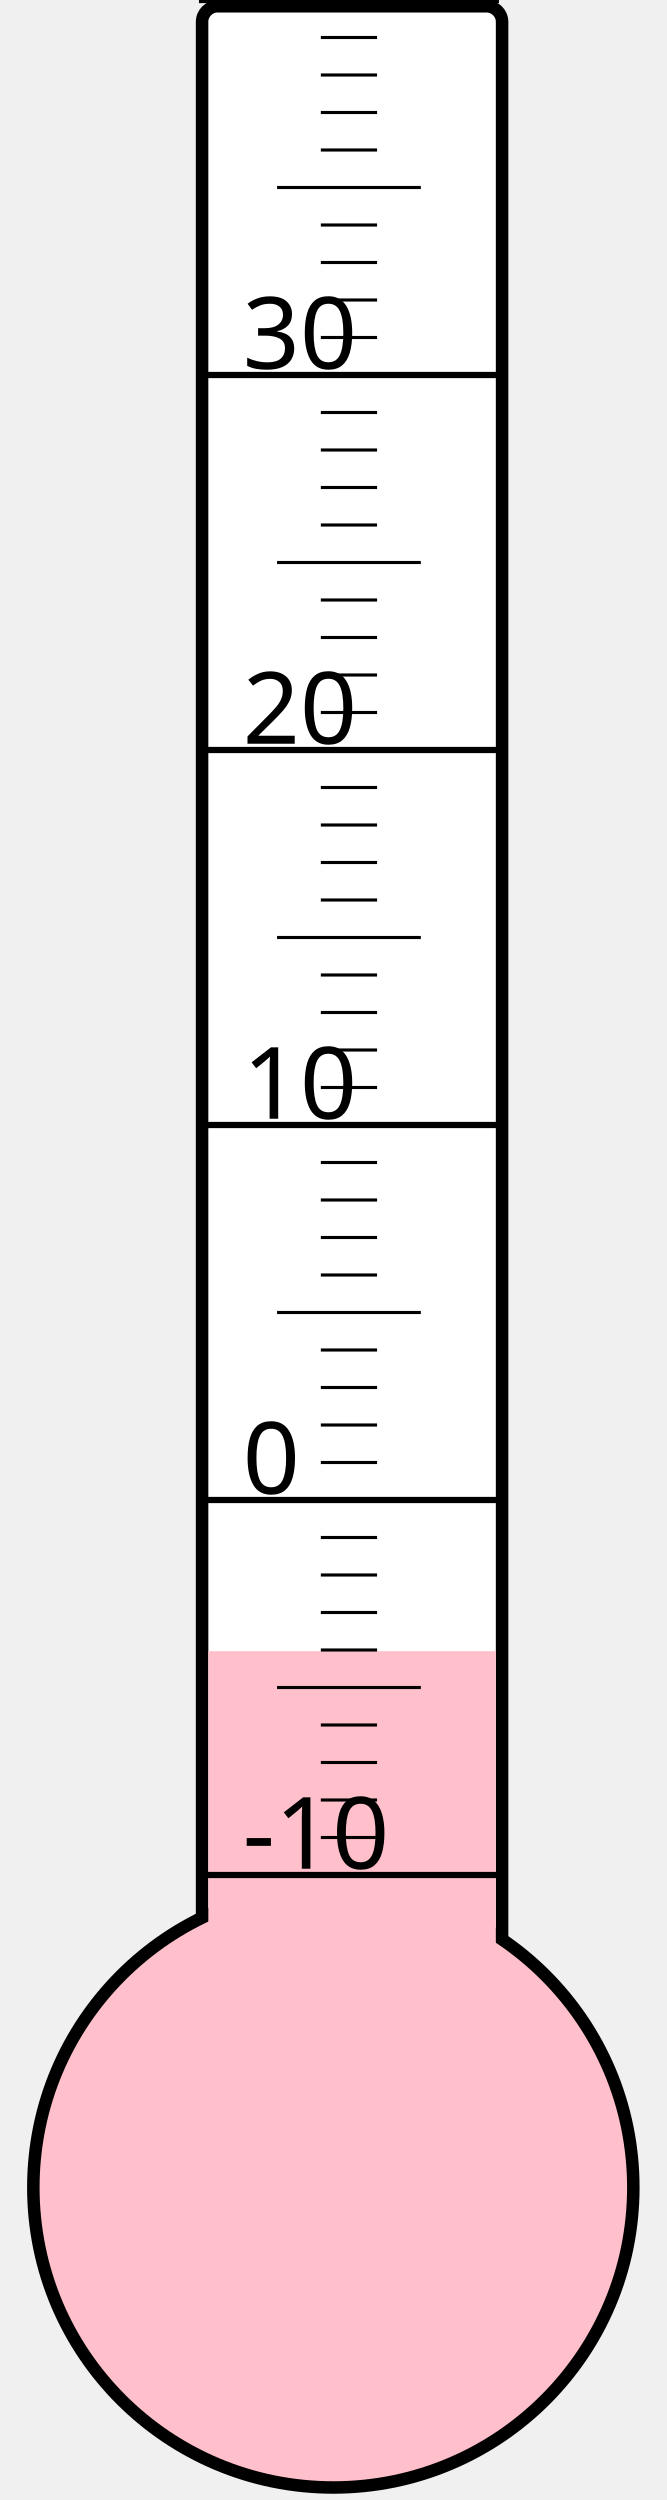
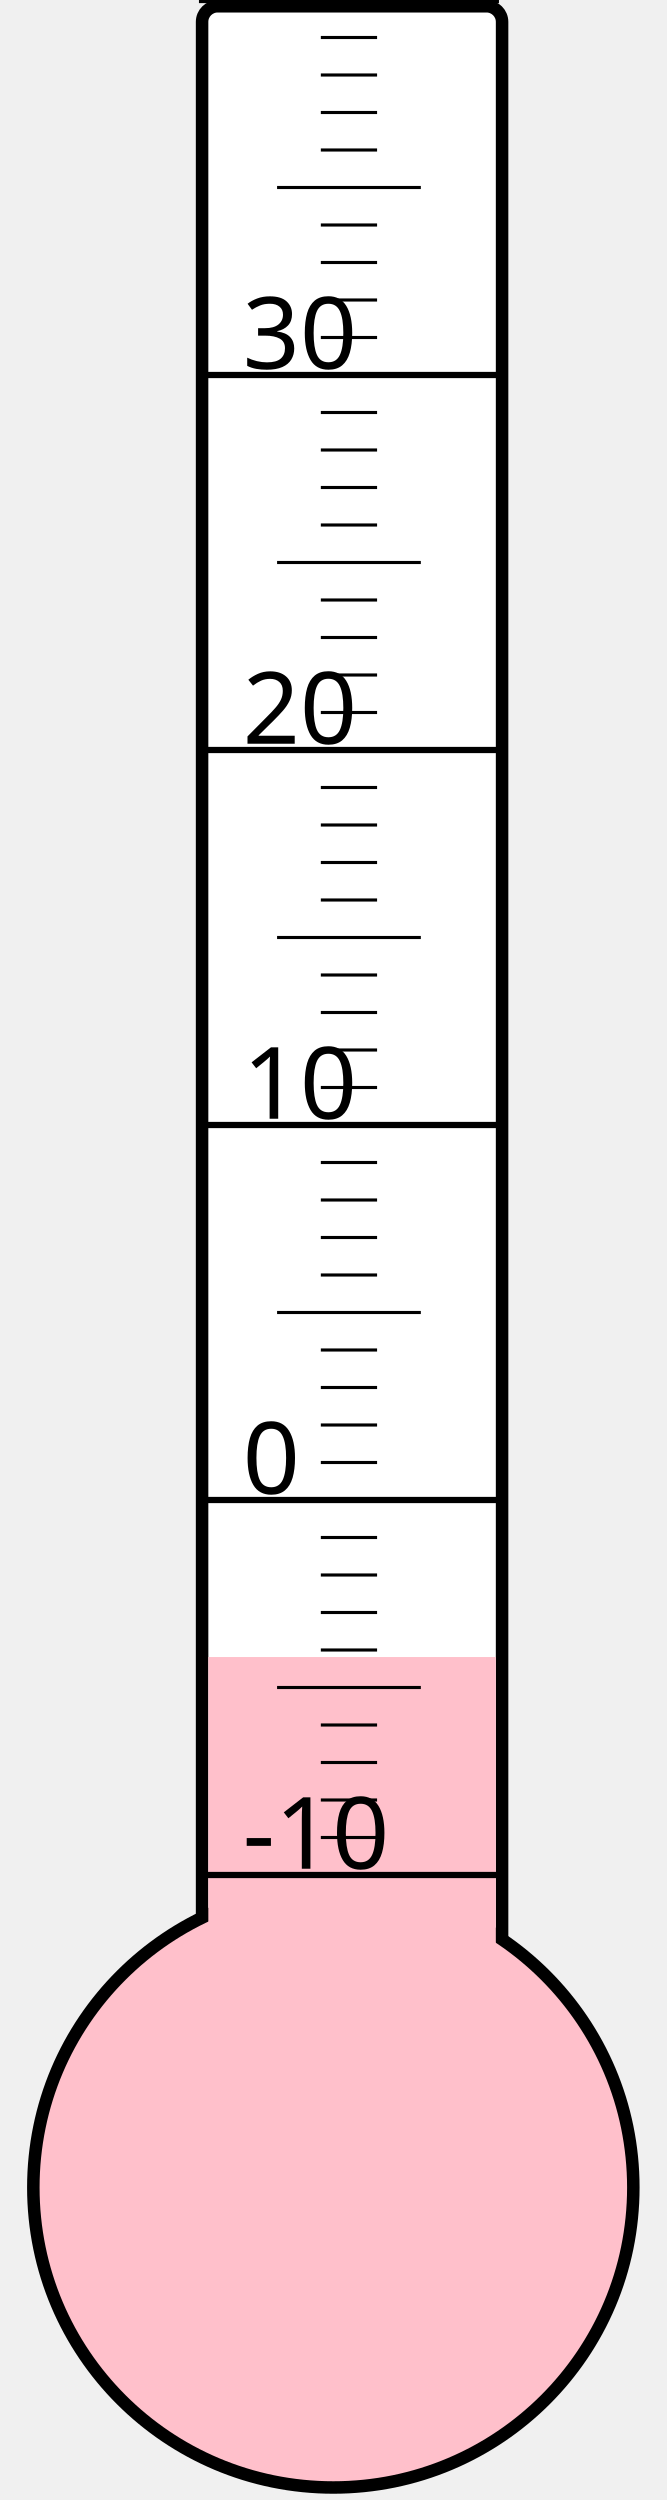
<svg xmlns="http://www.w3.org/2000/svg" width="40px" height="150px" viewBox="0 0 200 800">
  <rect width="200" height="800" x="0" y="0" style="fill: #ffffeb; fill-opacity: 0;" />
  <rect width="96" height="680" x="58" y="2" rx="5" ry="5" style="fill: white; fill-opacity: 1; stroke: black; stroke-width: 4;" />
  <circle cx="100" cy="700" r="96" style="fill: pink; stroke: black; stroke-width: 4;" />
-   <rect width="92" height="171.625" x="60" y="528.375" style="fill: pink; fill-opacity: 1; stroke-width: 0;" />
+   <rect width="92" height="169.75" x="60" y="530.25" style="fill: pink; fill-opacity: 1; stroke-width: 0;" />
  <text x="71" y="598" style="font-family: sans-serif; font-size: 24pt;">-10</text>
  <text x="71" y="478" style="font-family: sans-serif; font-size: 24pt;">0</text>
  <text x="71" y="358" style="font-family: sans-serif; font-size: 24pt;">10</text>
  <text x="71" y="238" style="font-family: sans-serif; font-size: 24pt;">20</text>
  <text x="71" y="118" style="font-family: sans-serif; font-size: 24pt;">30</text>
  <g style="stroke: black;">
    <line x1="57" y1="600" x2="153" y2="600" style="stroke-width: 2;" />
    <line x1="96" y1="588" x2="114" y2="588" style="stroke-width: 1;" />
    <line x1="96" y1="576" x2="114" y2="576" style="stroke-width: 1;" />
    <line x1="96" y1="564" x2="114" y2="564" style="stroke-width: 1;" />
    <line x1="96" y1="552" x2="114" y2="552" style="stroke-width: 1;" />
    <line x1="82" y1="540" x2="128" y2="540" style="stroke-width: 1;" />
    <line x1="96" y1="528" x2="114" y2="528" style="stroke-width: 1;" />
    <line x1="96" y1="516" x2="114" y2="516" style="stroke-width: 1;" />
    <line x1="96" y1="504" x2="114" y2="504" style="stroke-width: 1;" />
    <line x1="96" y1="492" x2="114" y2="492" style="stroke-width: 1;" />
    <line x1="57" y1="480" x2="153" y2="480" style="stroke-width: 2;" />
    <line x1="96" y1="468" x2="114" y2="468" style="stroke-width: 1;" />
    <line x1="96" y1="456" x2="114" y2="456" style="stroke-width: 1;" />
    <line x1="96" y1="444" x2="114" y2="444" style="stroke-width: 1;" />
    <line x1="96" y1="432" x2="114" y2="432" style="stroke-width: 1;" />
    <line x1="82" y1="420" x2="128" y2="420" style="stroke-width: 1;" />
    <line x1="96" y1="408" x2="114" y2="408" style="stroke-width: 1;" />
    <line x1="96" y1="396" x2="114" y2="396" style="stroke-width: 1;" />
    <line x1="96" y1="384" x2="114" y2="384" style="stroke-width: 1;" />
    <line x1="96" y1="372" x2="114" y2="372" style="stroke-width: 1;" />
    <line x1="57" y1="360" x2="153" y2="360" style="stroke-width: 2;" />
    <line x1="96" y1="348" x2="114" y2="348" style="stroke-width: 1;" />
    <line x1="96" y1="336" x2="114" y2="336" style="stroke-width: 1;" />
    <line x1="96" y1="324" x2="114" y2="324" style="stroke-width: 1;" />
    <line x1="96" y1="312" x2="114" y2="312" style="stroke-width: 1;" />
    <line x1="82" y1="300" x2="128" y2="300" style="stroke-width: 1;" />
    <line x1="96" y1="288" x2="114" y2="288" style="stroke-width: 1;" />
    <line x1="96" y1="276" x2="114" y2="276" style="stroke-width: 1;" />
    <line x1="96" y1="264" x2="114" y2="264" style="stroke-width: 1;" />
    <line x1="96" y1="252" x2="114" y2="252" style="stroke-width: 1;" />
    <line x1="57" y1="240" x2="153" y2="240" style="stroke-width: 2;" />
    <line x1="96" y1="228" x2="114" y2="228" style="stroke-width: 1;" />
    <line x1="96" y1="216" x2="114" y2="216" style="stroke-width: 1;" />
    <line x1="96" y1="204" x2="114" y2="204" style="stroke-width: 1;" />
    <line x1="96" y1="192" x2="114" y2="192" style="stroke-width: 1;" />
    <line x1="82" y1="180" x2="128" y2="180" style="stroke-width: 1;" />
    <line x1="96" y1="168" x2="114" y2="168" style="stroke-width: 1;" />
    <line x1="96" y1="156" x2="114" y2="156" style="stroke-width: 1;" />
    <line x1="96" y1="144" x2="114" y2="144" style="stroke-width: 1;" />
    <line x1="96" y1="132" x2="114" y2="132" style="stroke-width: 1;" />
    <line x1="57" y1="120" x2="153" y2="120" style="stroke-width: 2;" />
    <line x1="96" y1="108" x2="114" y2="108" style="stroke-width: 1;" />
    <line x1="96" y1="96" x2="114" y2="96" style="stroke-width: 1;" />
    <line x1="96" y1="84" x2="114" y2="84" style="stroke-width: 1;" />
    <line x1="96" y1="72" x2="114" y2="72" style="stroke-width: 1;" />
    <line x1="82" y1="60" x2="128" y2="60" style="stroke-width: 1;" />
    <line x1="96" y1="48" x2="114" y2="48" style="stroke-width: 1;" />
    <line x1="96" y1="36" x2="114" y2="36" style="stroke-width: 1;" />
    <line x1="96" y1="24" x2="114" y2="24" style="stroke-width: 1;" />
    <line x1="96" y1="12" x2="114" y2="12" style="stroke-width: 1;" />
    <line x1="57" y1="0" x2="153" y2="0" style="stroke-width: 2;" />
  </g>
</svg>
